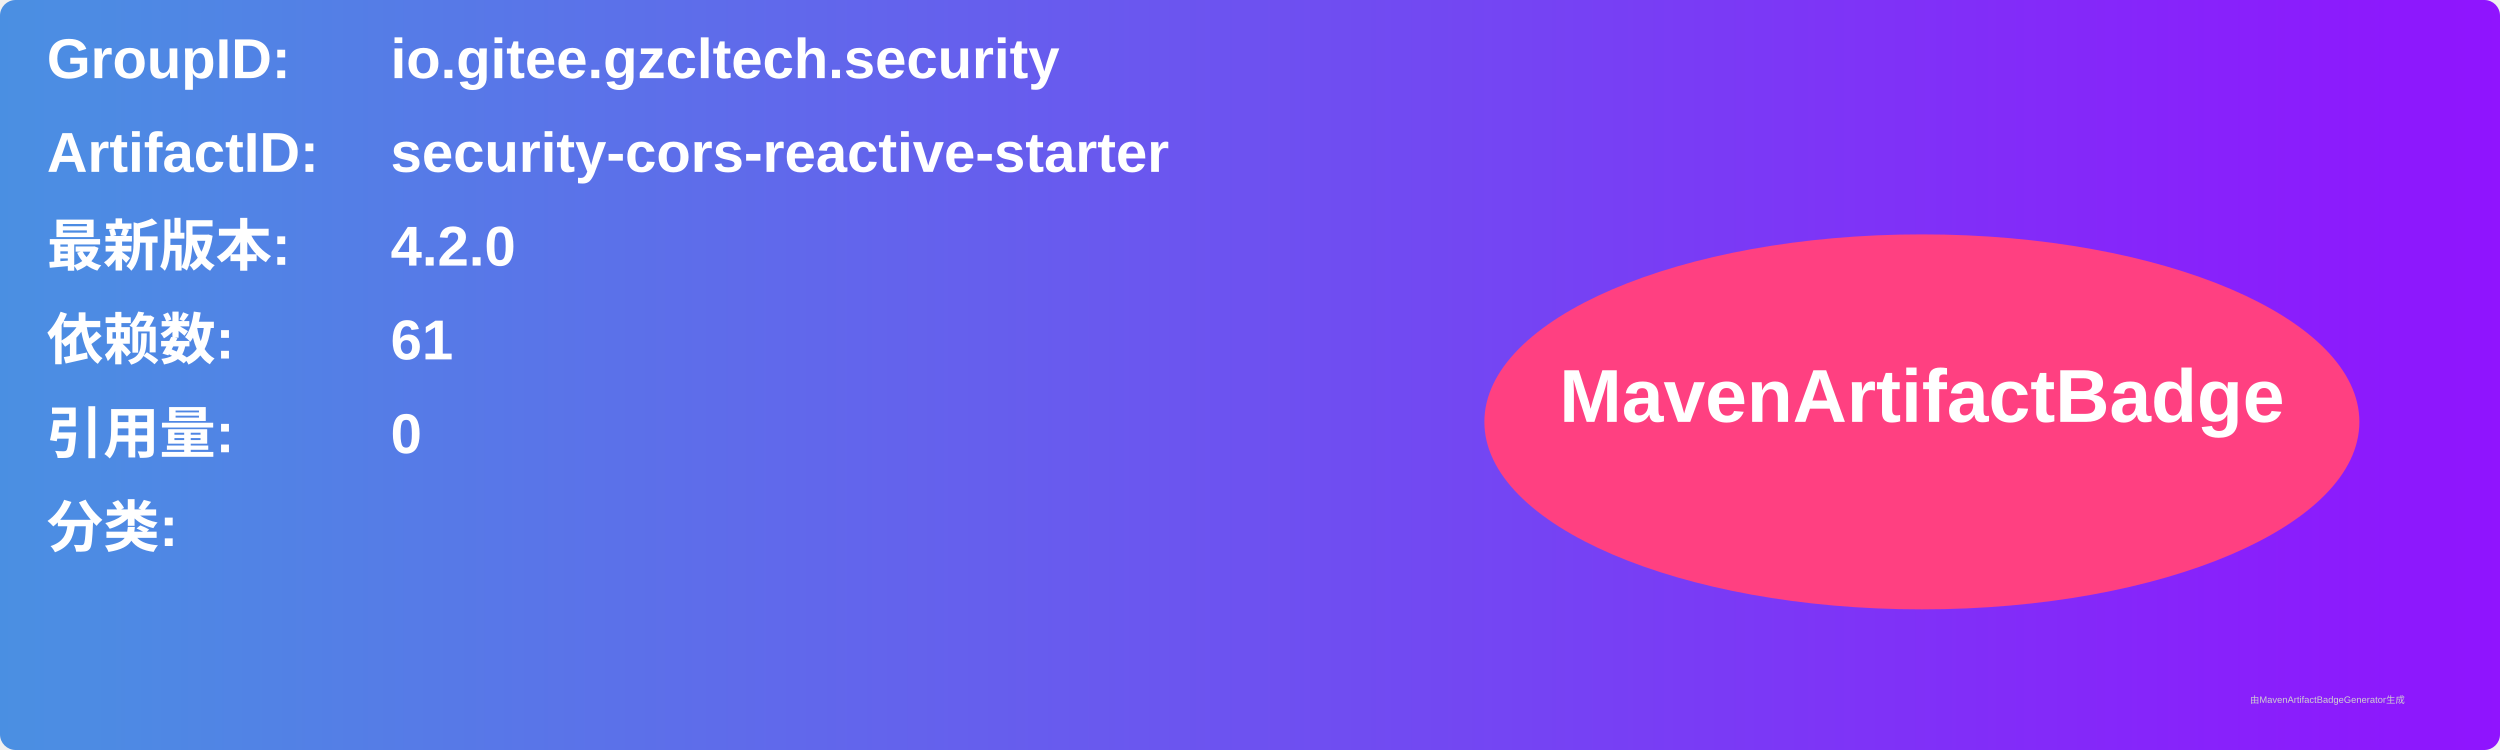
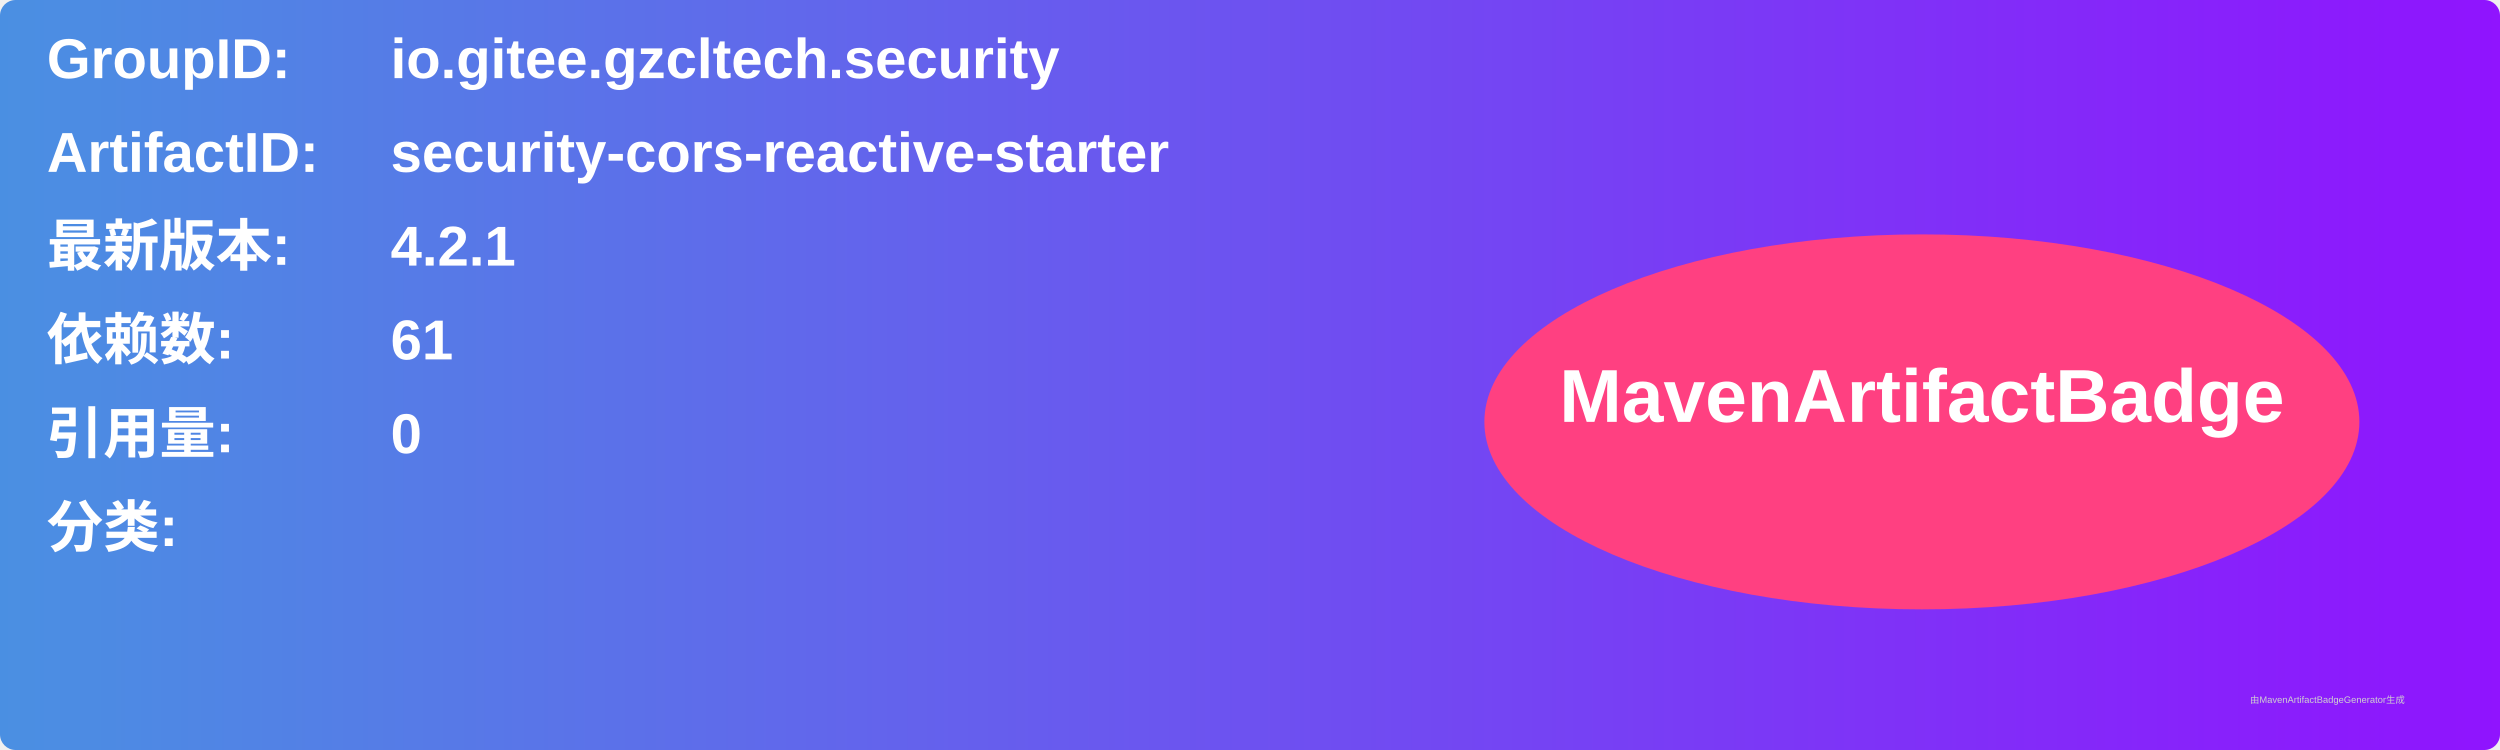
<svg xmlns="http://www.w3.org/2000/svg" width="800" height="240" viewBox="0 0 800 240">
  <linearGradient id="grad" x1="0%" y1="0%" x2="100%" y2="0%">
    <stop offset="0%" stop-color="#4a90e2" />
    <stop offset="100%" stop-color="#9013fe" />
  </linearGradient>
  <rect width="100%" height="100%" rx="5" ry="5" fill="url(#grad)" />
  <g transform="translate(15, 15)">
    <text x="0" y="10" font-family="Arial" font-size="18" fill="white" font-weight="bold" width="260">GroupID:</text>
    <text x="110" y="10" font-family="Arial" font-size="18" fill="white" font-weight="bold" width="460">io.gitee.gzcltech.security</text>
    <text x="0" y="40" font-family="Arial" font-size="18" fill="white" font-weight="bold" width="260">ArtifactID:</text>
    <text x="110" y="40" font-family="Arial" font-size="18" fill="white" font-weight="bold" width="460">security-cors-reactive-starter</text>
    <text x="0" y="70" font-family="Arial" font-size="18" fill="white" font-weight="bold">最新版本:</text>
    <text x="110" y="70" font-family="Arial" font-size="18" fill="white" font-weight="bold">
-       <tspan font-weight="bold">4.2.0</tspan>
+       <tspan font-weight="bold">4.2.1</tspan>
    </text>
    <text x="0" y="100" font-family="Arial" font-size="18" fill="white" font-weight="bold">依赖数: </text>
    <text x="110" y="100" font-family="Arial" font-size="18" fill="white">
      <tspan font-weight="bold">61</tspan>
    </text>
    <text x="0" y="130" font-family="Arial" font-size="18" fill="white" font-weight="bold">引用量: </text>
    <text x="110" y="130" font-family="Arial" font-size="18" fill="white">
      <tspan font-weight="bold">0</tspan>
    </text>
    <text x="0" y="160" font-family="Arial" font-size="18" fill="white" font-weight="bold">分类:</text>
    <text x="10" y="190" font-family="Arial" font-size="10" fill="white">
      <tspan font-weight="bold" />
    </text>
    <ellipse cx="600" cy="120" rx="140" ry="60" fill="#ff4081" />
    <text x="600" y="120" text-anchor="middle" font-family="Arial" font-size="24" fill="white" font-weight="bold">MavenArtifactBadge</text>
  </g>
  <text x="720" y="225" font-family="Arial" font-size="3" fill="#d0d0d0">由MavenArtifactBadgeGenerator生成</text>
</svg>
